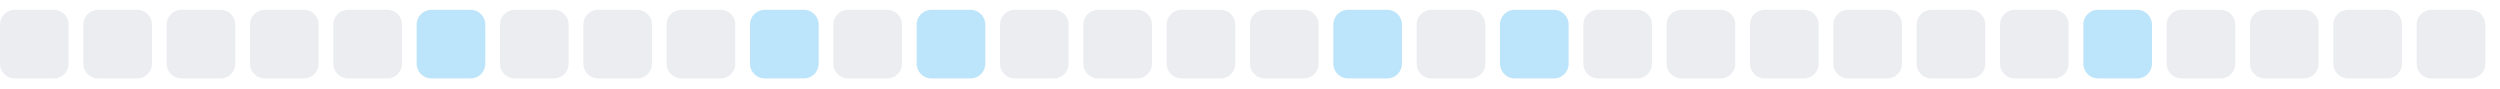
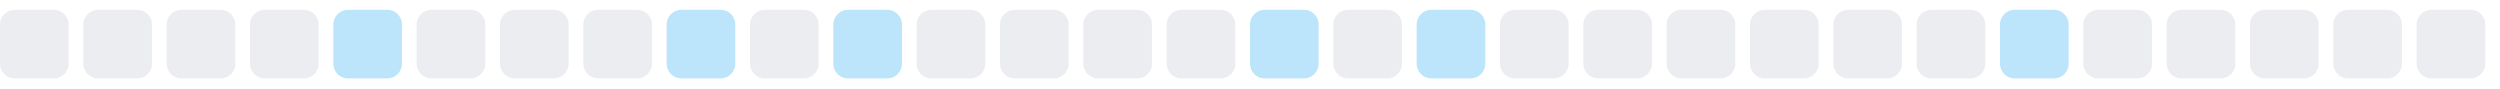
<svg xmlns="http://www.w3.org/2000/svg" width="255" height="9">
  <style>
        .level0 { fill: #ebedf0; }
        .level1 { fill: #bce4fa; }
        .level2 { fill: #75c7f7; }
        .level3 { fill: #30a9f2; }
        .level4 { fill: #008ee6; }
        @media (prefers-color-scheme: dark) {
          .level0 { fill: #161b22; }
          .level1 { fill: #0b3b5c; }
          .level2 { fill: #0a6299; }
          .level3 { fill: #008ee6; }
          .level4 { fill: #5bc4ff; }
        }
      </style>
  <rect x="0.0" y="1" width="7" height="7" rx="1.5" ry="1.5" class="level0" />
  <rect x="8.5" y="1" width="7" height="7" rx="1.5" ry="1.5" class="level0" />
  <rect x="17.0" y="1" width="7" height="7" rx="1.5" ry="1.5" class="level0" />
  <rect x="25.5" y="1" width="7" height="7" rx="1.5" ry="1.5" class="level0" />
-   <rect x="34.0" y="1" width="7" height="7" rx="1.5" ry="1.5" class="level0" />
-   <rect x="42.5" y="1" width="7" height="7" rx="1.5" ry="1.5" class="level1" />
+   <rect x="34.0" y="1" width="7" height="7" rx="1.5" ry="1.5" class="level1" />
+   <rect x="42.5" y="1" width="7" height="7" rx="1.5" ry="1.5" class="level0" />
  <rect x="51.0" y="1" width="7" height="7" rx="1.5" ry="1.5" class="level0" />
  <rect x="59.5" y="1" width="7" height="7" rx="1.5" ry="1.5" class="level0" />
-   <rect x="68.0" y="1" width="7" height="7" rx="1.5" ry="1.5" class="level0" />
-   <rect x="76.5" y="1" width="7" height="7" rx="1.5" ry="1.5" class="level1" />
-   <rect x="85.0" y="1" width="7" height="7" rx="1.5" ry="1.5" class="level0" />
-   <rect x="93.5" y="1" width="7" height="7" rx="1.5" ry="1.5" class="level1" />
+   <rect x="68.0" y="1" width="7" height="7" rx="1.5" ry="1.5" class="level1" />
+   <rect x="76.5" y="1" width="7" height="7" rx="1.5" ry="1.5" class="level0" />
+   <rect x="85.0" y="1" width="7" height="7" rx="1.5" ry="1.5" class="level1" />
+   <rect x="93.5" y="1" width="7" height="7" rx="1.5" ry="1.5" class="level0" />
  <rect x="102.0" y="1" width="7" height="7" rx="1.5" ry="1.5" class="level0" />
  <rect x="110.5" y="1" width="7" height="7" rx="1.5" ry="1.5" class="level0" />
  <rect x="119.0" y="1" width="7" height="7" rx="1.5" ry="1.5" class="level0" />
-   <rect x="127.5" y="1" width="7" height="7" rx="1.5" ry="1.5" class="level0" />
-   <rect x="136.0" y="1" width="7" height="7" rx="1.5" ry="1.5" class="level1" />
-   <rect x="144.5" y="1" width="7" height="7" rx="1.5" ry="1.5" class="level0" />
-   <rect x="153.0" y="1" width="7" height="7" rx="1.5" ry="1.5" class="level1" />
+   <rect x="127.5" y="1" width="7" height="7" rx="1.5" ry="1.5" class="level1" />
+   <rect x="136.0" y="1" width="7" height="7" rx="1.5" ry="1.5" class="level0" />
+   <rect x="144.5" y="1" width="7" height="7" rx="1.5" ry="1.5" class="level1" />
+   <rect x="153.0" y="1" width="7" height="7" rx="1.5" ry="1.5" class="level0" />
  <rect x="161.5" y="1" width="7" height="7" rx="1.5" ry="1.5" class="level0" />
  <rect x="170.0" y="1" width="7" height="7" rx="1.5" ry="1.5" class="level0" />
  <rect x="178.5" y="1" width="7" height="7" rx="1.5" ry="1.5" class="level0" />
  <rect x="187.0" y="1" width="7" height="7" rx="1.5" ry="1.5" class="level0" />
  <rect x="195.5" y="1" width="7" height="7" rx="1.5" ry="1.5" class="level0" />
-   <rect x="204.0" y="1" width="7" height="7" rx="1.5" ry="1.5" class="level0" />
-   <rect x="212.5" y="1" width="7" height="7" rx="1.5" ry="1.5" class="level1" />
+   <rect x="204.0" y="1" width="7" height="7" rx="1.5" ry="1.5" class="level1" />
+   <rect x="212.5" y="1" width="7" height="7" rx="1.5" ry="1.5" class="level0" />
  <rect x="221.0" y="1" width="7" height="7" rx="1.5" ry="1.5" class="level0" />
  <rect x="229.5" y="1" width="7" height="7" rx="1.5" ry="1.5" class="level0" />
  <rect x="238.0" y="1" width="7" height="7" rx="1.5" ry="1.5" class="level0" />
  <rect x="246.5" y="1" width="7" height="7" rx="1.5" ry="1.5" class="level0" />
</svg>
